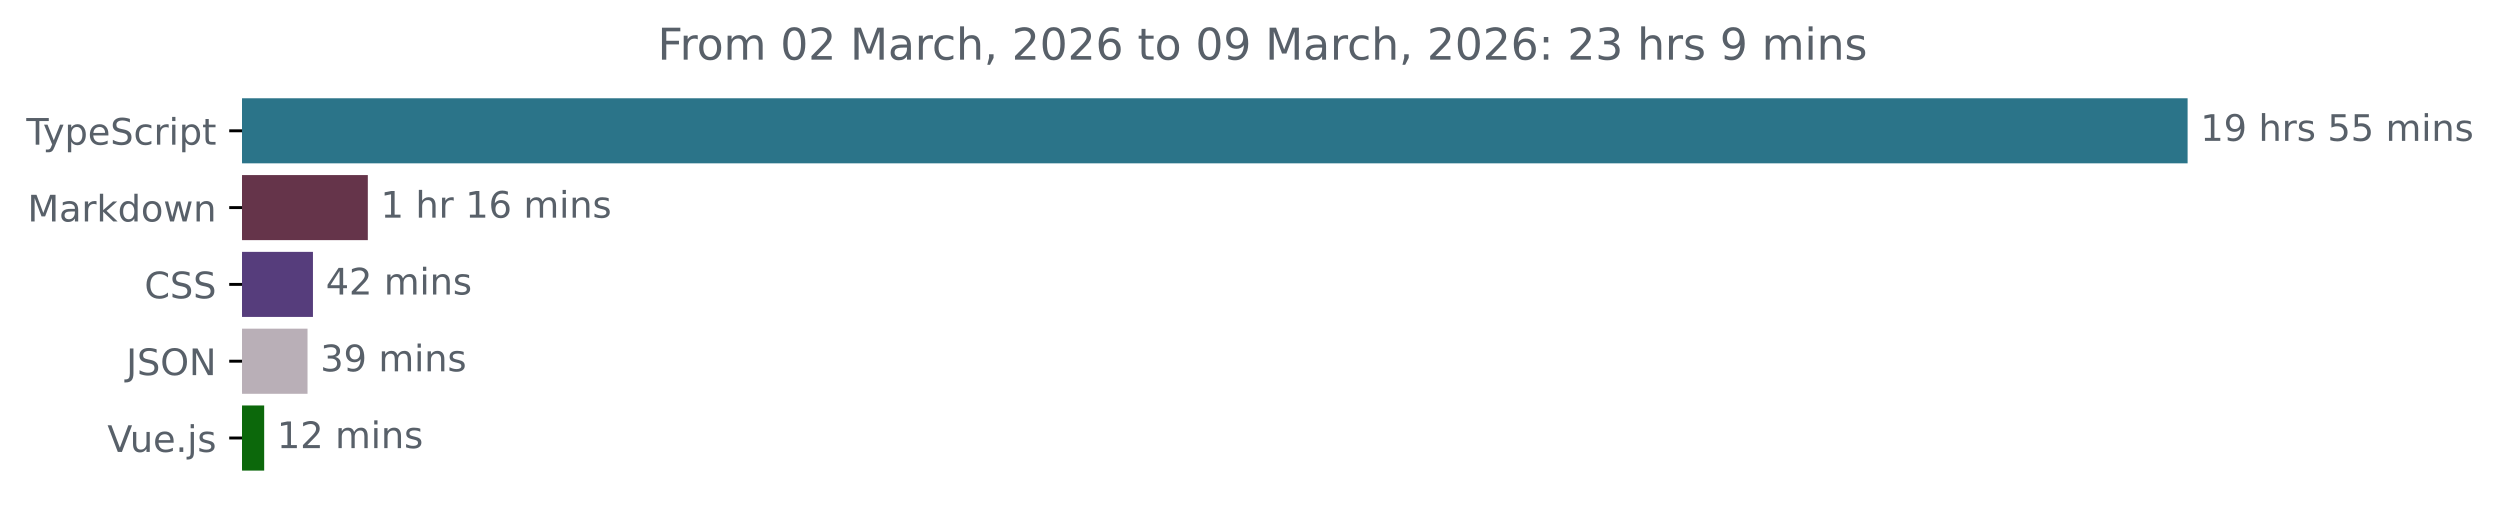
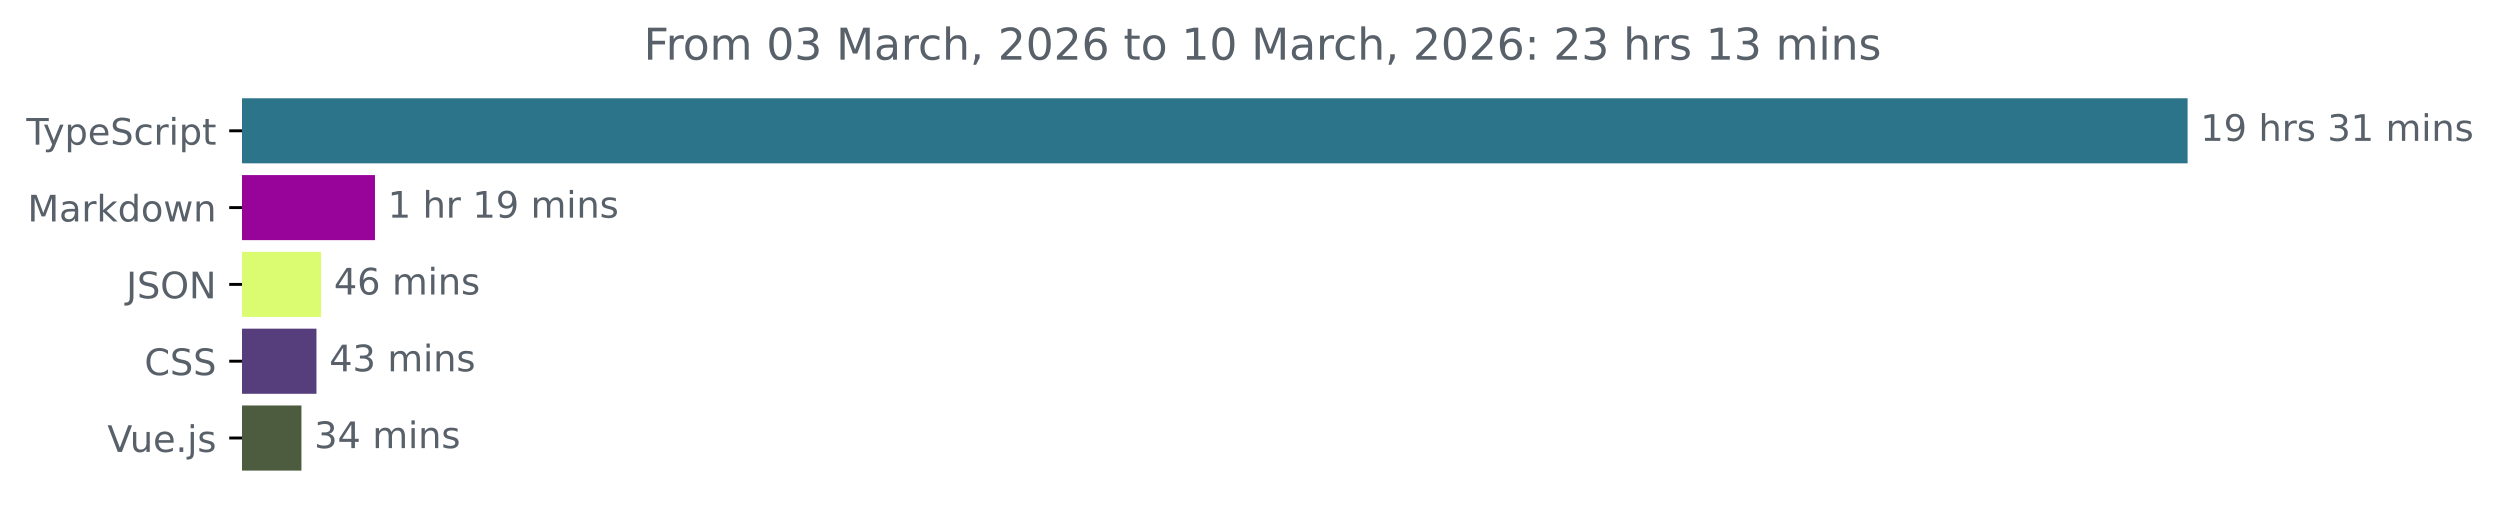
<svg xmlns="http://www.w3.org/2000/svg" xmlns:xlink="http://www.w3.org/1999/xlink" width="683.507pt" height="140.398pt" viewBox="0 0 683.507 140.398" version="1.1">
  <defs>
    <style type="text/css">*{stroke-linejoin: round; stroke-linecap: butt}</style>
  </defs>
  <g id="figure_1">
    <g id="patch_1">
      <path d="M -0 140.398  L 683.507 140.398  L 683.507 0  L -0 0  L -0 140.398  z " style="fill: none" />
    </g>
    <g id="axes_1">
      <g id="patch_2">
-         <path d="M 66.17 27.358  L 597.599 27.358  L 597.599 44.158  L 66.17 44.158  z " clip-path="url(#pc8d997f9eb)" style="fill: #2b7489; stroke: #2b7489; stroke-linejoin: miter" />
+         <path d="M 66.17 27.358  L 597.599 27.358  L 597.599 44.158  L 66.17 44.158  z " clip-path="url(#pa569a70a6c)" style="fill: #2b7489; stroke: #2b7489; stroke-linejoin: miter" />
      </g>
      <g id="patch_3">
-         <path d="M 66.17 48.358  L 100.064 48.358  L 100.064 65.158  L 66.17 65.158  z " clip-path="url(#pc8d997f9eb)" style="fill: #65344a; stroke: #65344a; stroke-linejoin: miter" />
+         <path d="M 66.17 48.358  L 102.02 48.358  L 102.02 65.158  L 66.17 65.158  z " clip-path="url(#pa569a70a6c)" style="fill: #98049a; stroke: #98049a; stroke-linejoin: miter" />
      </g>
      <g id="patch_4">
-         <path d="M 66.17 69.358  L 85.062 69.358  L 85.062 86.158  L 66.17 86.158  z " clip-path="url(#pc8d997f9eb)" style="fill: #563d7c; stroke: #563d7c; stroke-linejoin: miter" />
+         <path d="M 66.17 69.358  L 87.288 69.358  L 87.288 86.158  L 66.17 86.158  z " clip-path="url(#pa569a70a6c)" style="fill: #dbfc70; stroke: #dbfc70; stroke-linejoin: miter" />
      </g>
      <g id="patch_5">
-         <path d="M 66.17 90.358  L 83.58 90.358  L 83.58 107.158  L 66.17 107.158  z " clip-path="url(#pc8d997f9eb)" style="fill: #b9afb7; stroke: #b9afb7; stroke-linejoin: miter" />
+         <path d="M 66.17 90.358  L 86.024 90.358  L 86.024 107.158  L 66.17 107.158  z " clip-path="url(#pa569a70a6c)" style="fill: #563d7c; stroke: #563d7c; stroke-linejoin: miter" />
      </g>
      <g id="patch_6">
-         <path d="M 66.17 111.358  L 71.727 111.358  L 71.727 128.158  L 66.17 128.158  z " clip-path="url(#pc8d997f9eb)" style="fill: #0c680b; stroke: #0c680b; stroke-linejoin: miter" />
+         <path d="M 66.17 111.358  L 81.914 111.358  L 81.914 128.158  L 66.17 128.158  z " clip-path="url(#pa569a70a6c)" style="fill: #4d5b3f; stroke: #4d5b3f; stroke-linejoin: miter" />
      </g>
      <g id="matplotlib.axis_1" />
      <g id="matplotlib.axis_2">
        <g id="ytick_1">
          <g id="line2d_1">
            <defs>
-               <path id="m9633f16ce7" d="M 0 0  L -3.5 0  " style="stroke: #000000; stroke-width: 0.8" />
+               <path id="m3c7a3acc44" d="M 0 0  L -3.5 0  " style="stroke: #000000; stroke-width: 0.8" />
            </defs>
            <g>
-               <use xlink:href="#m9633f16ce7" x="66.17" y="35.758" style="stroke: #000000; stroke-width: 0.8" />
+               <use xlink:href="#m3c7a3acc44" x="66.17" y="35.758" style="stroke: #000000; stroke-width: 0.8" />
            </g>
          </g>
          <g id="text_1">
            <g style="fill: #586069" transform="translate(7.2 39.55734) scale(0.1 -0.1)">
              <defs>
                <path id="DejaVuSans-54" d="M -19 4666  L 3928 4666  L 3928 4134  L 2272 4134  L 2272 0  L 1638 0  L 1638 4134  L -19 4134  L -19 4666  z " transform="scale(0.015625)" />
                <path id="DejaVuSans-79" d="M 2059 -325  Q 1816 -950 1584 -1140  Q 1353 -1331 966 -1331  L 506 -1331  L 506 -850  L 844 -850  Q 1081 -850 1212 -737  Q 1344 -625 1503 -206  L 1606 56  L 191 3500  L 800 3500  L 1894 763  L 2988 3500  L 3597 3500  L 2059 -325  z " transform="scale(0.015625)" />
                <path id="DejaVuSans-70" d="M 1159 525  L 1159 -1331  L 581 -1331  L 581 3500  L 1159 3500  L 1159 2969  Q 1341 3281 1617 3432  Q 1894 3584 2278 3584  Q 2916 3584 3314 3078  Q 3713 2572 3713 1747  Q 3713 922 3314 415  Q 2916 -91 2278 -91  Q 1894 -91 1617 61  Q 1341 213 1159 525  z M 3116 1747  Q 3116 2381 2855 2742  Q 2594 3103 2138 3103  Q 1681 3103 1420 2742  Q 1159 2381 1159 1747  Q 1159 1113 1420 752  Q 1681 391 2138 391  Q 2594 391 2855 752  Q 3116 1113 3116 1747  z " transform="scale(0.015625)" />
                <path id="DejaVuSans-65" d="M 3597 1894  L 3597 1613  L 953 1613  Q 991 1019 1311 708  Q 1631 397 2203 397  Q 2534 397 2845 478  Q 3156 559 3463 722  L 3463 178  Q 3153 47 2828 -22  Q 2503 -91 2169 -91  Q 1331 -91 842 396  Q 353 884 353 1716  Q 353 2575 817 3079  Q 1281 3584 2069 3584  Q 2775 3584 3186 3129  Q 3597 2675 3597 1894  z M 3022 2063  Q 3016 2534 2758 2815  Q 2500 3097 2075 3097  Q 1594 3097 1305 2825  Q 1016 2553 972 2059  L 3022 2063  z " transform="scale(0.015625)" />
                <path id="DejaVuSans-53" d="M 3425 4513  L 3425 3897  Q 3066 4069 2747 4153  Q 2428 4238 2131 4238  Q 1616 4238 1336 4038  Q 1056 3838 1056 3469  Q 1056 3159 1242 3001  Q 1428 2844 1947 2747  L 2328 2669  Q 3034 2534 3370 2195  Q 3706 1856 3706 1288  Q 3706 609 3251 259  Q 2797 -91 1919 -91  Q 1588 -91 1214 -16  Q 841 59 441 206  L 441 856  Q 825 641 1194 531  Q 1563 422 1919 422  Q 2459 422 2753 634  Q 3047 847 3047 1241  Q 3047 1584 2836 1778  Q 2625 1972 2144 2069  L 1759 2144  Q 1053 2284 737 2584  Q 422 2884 422 3419  Q 422 4038 858 4394  Q 1294 4750 2059 4750  Q 2388 4750 2728 4690  Q 3069 4631 3425 4513  z " transform="scale(0.015625)" />
                <path id="DejaVuSans-63" d="M 3122 3366  L 3122 2828  Q 2878 2963 2633 3030  Q 2388 3097 2138 3097  Q 1578 3097 1268 2742  Q 959 2388 959 1747  Q 959 1106 1268 751  Q 1578 397 2138 397  Q 2388 397 2633 464  Q 2878 531 3122 666  L 3122 134  Q 2881 22 2623 -34  Q 2366 -91 2075 -91  Q 1284 -91 818 406  Q 353 903 353 1747  Q 353 2603 823 3093  Q 1294 3584 2113 3584  Q 2378 3584 2631 3529  Q 2884 3475 3122 3366  z " transform="scale(0.015625)" />
                <path id="DejaVuSans-72" d="M 2631 2963  Q 2534 3019 2420 3045  Q 2306 3072 2169 3072  Q 1681 3072 1420 2755  Q 1159 2438 1159 1844  L 1159 0  L 581 0  L 581 3500  L 1159 3500  L 1159 2956  Q 1341 3275 1631 3429  Q 1922 3584 2338 3584  Q 2397 3584 2469 3576  Q 2541 3569 2628 3553  L 2631 2963  z " transform="scale(0.015625)" />
                <path id="DejaVuSans-69" d="M 603 3500  L 1178 3500  L 1178 0  L 603 0  L 603 3500  z M 603 4863  L 1178 4863  L 1178 4134  L 603 4134  L 603 4863  z " transform="scale(0.015625)" />
                <path id="DejaVuSans-74" d="M 1172 4494  L 1172 3500  L 2356 3500  L 2356 3053  L 1172 3053  L 1172 1153  Q 1172 725 1289 603  Q 1406 481 1766 481  L 2356 481  L 2356 0  L 1766 0  Q 1100 0 847 248  Q 594 497 594 1153  L 594 3053  L 172 3053  L 172 3500  L 594 3500  L 594 4494  L 1172 4494  z " transform="scale(0.015625)" />
              </defs>
              <use xlink:href="#DejaVuSans-54" />
              <use xlink:href="#DejaVuSans-79" x="45.459" />
              <use xlink:href="#DejaVuSans-70" x="104.639" />
              <use xlink:href="#DejaVuSans-65" x="168.115" />
              <use xlink:href="#DejaVuSans-53" x="229.639" />
              <use xlink:href="#DejaVuSans-63" x="293.115" />
              <use xlink:href="#DejaVuSans-72" x="348.096" />
              <use xlink:href="#DejaVuSans-69" x="389.209" />
              <use xlink:href="#DejaVuSans-70" x="416.992" />
              <use xlink:href="#DejaVuSans-74" x="480.469" />
            </g>
          </g>
        </g>
        <g id="ytick_2">
          <g id="line2d_2">
            <g>
-               <use xlink:href="#m9633f16ce7" x="66.17" y="56.758" style="stroke: #000000; stroke-width: 0.8" />
+               <use xlink:href="#m3c7a3acc44" x="66.17" y="56.758" style="stroke: #000000; stroke-width: 0.8" />
            </g>
          </g>
          <g id="text_2">
            <g style="fill: #586069" transform="translate(7.529688 60.55734) scale(0.1 -0.1)">
              <defs>
                <path id="DejaVuSans-4d" d="M 628 4666  L 1569 4666  L 2759 1491  L 3956 4666  L 4897 4666  L 4897 0  L 4281 0  L 4281 4097  L 3078 897  L 2444 897  L 1241 4097  L 1241 0  L 628 0  L 628 4666  z " transform="scale(0.015625)" />
                <path id="DejaVuSans-61" d="M 2194 1759  Q 1497 1759 1228 1600  Q 959 1441 959 1056  Q 959 750 1161 570  Q 1363 391 1709 391  Q 2188 391 2477 730  Q 2766 1069 2766 1631  L 2766 1759  L 2194 1759  z M 3341 1997  L 3341 0  L 2766 0  L 2766 531  Q 2569 213 2275 61  Q 1981 -91 1556 -91  Q 1019 -91 701 211  Q 384 513 384 1019  Q 384 1609 779 1909  Q 1175 2209 1959 2209  L 2766 2209  L 2766 2266  Q 2766 2663 2505 2880  Q 2244 3097 1772 3097  Q 1472 3097 1187 3025  Q 903 2953 641 2809  L 641 3341  Q 956 3463 1253 3523  Q 1550 3584 1831 3584  Q 2591 3584 2966 3190  Q 3341 2797 3341 1997  z " transform="scale(0.015625)" />
                <path id="DejaVuSans-6b" d="M 581 4863  L 1159 4863  L 1159 1991  L 2875 3500  L 3609 3500  L 1753 1863  L 3688 0  L 2938 0  L 1159 1709  L 1159 0  L 581 0  L 581 4863  z " transform="scale(0.015625)" />
                <path id="DejaVuSans-64" d="M 2906 2969  L 2906 4863  L 3481 4863  L 3481 0  L 2906 0  L 2906 525  Q 2725 213 2448 61  Q 2172 -91 1784 -91  Q 1150 -91 751 415  Q 353 922 353 1747  Q 353 2572 751 3078  Q 1150 3584 1784 3584  Q 2172 3584 2448 3432  Q 2725 3281 2906 2969  z M 947 1747  Q 947 1113 1208 752  Q 1469 391 1925 391  Q 2381 391 2643 752  Q 2906 1113 2906 1747  Q 2906 2381 2643 2742  Q 2381 3103 1925 3103  Q 1469 3103 1208 2742  Q 947 2381 947 1747  z " transform="scale(0.015625)" />
                <path id="DejaVuSans-6f" d="M 1959 3097  Q 1497 3097 1228 2736  Q 959 2375 959 1747  Q 959 1119 1226 758  Q 1494 397 1959 397  Q 2419 397 2687 759  Q 2956 1122 2956 1747  Q 2956 2369 2687 2733  Q 2419 3097 1959 3097  z M 1959 3584  Q 2709 3584 3137 3096  Q 3566 2609 3566 1747  Q 3566 888 3137 398  Q 2709 -91 1959 -91  Q 1206 -91 779 398  Q 353 888 353 1747  Q 353 2609 779 3096  Q 1206 3584 1959 3584  z " transform="scale(0.015625)" />
                <path id="DejaVuSans-77" d="M 269 3500  L 844 3500  L 1563 769  L 2278 3500  L 2956 3500  L 3675 769  L 4391 3500  L 4966 3500  L 4050 0  L 3372 0  L 2619 2869  L 1863 0  L 1184 0  L 269 3500  z " transform="scale(0.015625)" />
                <path id="DejaVuSans-6e" d="M 3513 2113  L 3513 0  L 2938 0  L 2938 2094  Q 2938 2591 2744 2837  Q 2550 3084 2163 3084  Q 1697 3084 1428 2787  Q 1159 2491 1159 1978  L 1159 0  L 581 0  L 581 3500  L 1159 3500  L 1159 2956  Q 1366 3272 1645 3428  Q 1925 3584 2291 3584  Q 2894 3584 3203 3211  Q 3513 2838 3513 2113  z " transform="scale(0.015625)" />
              </defs>
              <use xlink:href="#DejaVuSans-4d" />
              <use xlink:href="#DejaVuSans-61" x="86.279" />
              <use xlink:href="#DejaVuSans-72" x="147.559" />
              <use xlink:href="#DejaVuSans-6b" x="188.672" />
              <use xlink:href="#DejaVuSans-64" x="246.582" />
              <use xlink:href="#DejaVuSans-6f" x="310.059" />
              <use xlink:href="#DejaVuSans-77" x="371.24" />
              <use xlink:href="#DejaVuSans-6e" x="453.027" />
            </g>
          </g>
        </g>
        <g id="ytick_3">
          <g id="line2d_3">
            <g>
-               <use xlink:href="#m9633f16ce7" x="66.17" y="77.758" style="stroke: #000000; stroke-width: 0.8" />
+               <use xlink:href="#m3c7a3acc44" x="66.17" y="77.758" style="stroke: #000000; stroke-width: 0.8" />
            </g>
          </g>
          <g id="text_3">
-             <g style="fill: #586069" transform="translate(39.49063 81.55734) scale(0.1 -0.1)">
-               <defs>
-                 <path id="DejaVuSans-43" d="M 4122 4306  L 4122 3641  Q 3803 3938 3442 4084  Q 3081 4231 2675 4231  Q 1875 4231 1450 3742  Q 1025 3253 1025 2328  Q 1025 1406 1450 917  Q 1875 428 2675 428  Q 3081 428 3442 575  Q 3803 722 4122 1019  L 4122 359  Q 3791 134 3420 21  Q 3050 -91 2638 -91  Q 1578 -91 968 557  Q 359 1206 359 2328  Q 359 3453 968 4101  Q 1578 4750 2638 4750  Q 3056 4750 3426 4639  Q 3797 4528 4122 4306  z " transform="scale(0.015625)" />
-               </defs>
-               <use xlink:href="#DejaVuSans-43" />
-               <use xlink:href="#DejaVuSans-53" x="69.824" />
-               <use xlink:href="#DejaVuSans-53" x="133.301" />
-             </g>
-           </g>
-         </g>
-         <g id="ytick_4">
-           <g id="line2d_4">
-             <g>
-               <use xlink:href="#m9633f16ce7" x="66.17" y="98.758" style="stroke: #000000; stroke-width: 0.8" />
-             </g>
-           </g>
-           <g id="text_4">
-             <g style="fill: #586069" transform="translate(34.51875 102.5573) scale(0.1 -0.1)">
+             <g style="fill: #586069" transform="translate(34.51875 81.55734) scale(0.1 -0.1)">
              <defs>
                <path id="DejaVuSans-4a" d="M 628 4666  L 1259 4666  L 1259 325  Q 1259 -519 939 -900  Q 619 -1281 -91 -1281  L -331 -1281  L -331 -750  L -134 -750  Q 284 -750 456 -515  Q 628 -281 628 325  L 628 4666  z " transform="scale(0.015625)" />
                <path id="DejaVuSans-4f" d="M 2522 4238  Q 1834 4238 1429 3725  Q 1025 3213 1025 2328  Q 1025 1447 1429 934  Q 1834 422 2522 422  Q 3209 422 3611 934  Q 4013 1447 4013 2328  Q 4013 3213 3611 3725  Q 3209 4238 2522 4238  z M 2522 4750  Q 3503 4750 4090 4092  Q 4678 3434 4678 2328  Q 4678 1225 4090 567  Q 3503 -91 2522 -91  Q 1538 -91 948 565  Q 359 1222 359 2328  Q 359 3434 948 4092  Q 1538 4750 2522 4750  z " transform="scale(0.015625)" />
                <path id="DejaVuSans-4e" d="M 628 4666  L 1478 4666  L 3547 763  L 3547 4666  L 4159 4666  L 4159 0  L 3309 0  L 1241 3903  L 1241 0  L 628 0  L 628 4666  z " transform="scale(0.015625)" />
              </defs>
              <use xlink:href="#DejaVuSans-4a" />
              <use xlink:href="#DejaVuSans-53" x="29.492" />
              <use xlink:href="#DejaVuSans-4f" x="92.969" />
              <use xlink:href="#DejaVuSans-4e" x="171.68" />
            </g>
          </g>
        </g>
+         <g id="ytick_4">
+           <g id="line2d_4">
+             <g>
+               <use xlink:href="#m3c7a3acc44" x="66.17" y="98.758" style="stroke: #000000; stroke-width: 0.8" />
+             </g>
+           </g>
+           <g id="text_4">
+             <g style="fill: #586069" transform="translate(39.49063 102.5573) scale(0.1 -0.1)">
+               <defs>
+                 <path id="DejaVuSans-43" d="M 4122 4306  L 4122 3641  Q 3803 3938 3442 4084  Q 3081 4231 2675 4231  Q 1875 4231 1450 3742  Q 1025 3253 1025 2328  Q 1025 1406 1450 917  Q 1875 428 2675 428  Q 3081 428 3442 575  Q 3803 722 4122 1019  L 4122 359  Q 3791 134 3420 21  Q 3050 -91 2638 -91  Q 1578 -91 968 557  Q 359 1206 359 2328  Q 359 3453 968 4101  Q 1578 4750 2638 4750  Q 3056 4750 3426 4639  Q 3797 4528 4122 4306  z " transform="scale(0.015625)" />
+               </defs>
+               <use xlink:href="#DejaVuSans-43" />
+               <use xlink:href="#DejaVuSans-53" x="69.824" />
+               <use xlink:href="#DejaVuSans-53" x="133.301" />
+             </g>
+           </g>
+         </g>
        <g id="ytick_5">
          <g id="line2d_5">
            <g>
-               <use xlink:href="#m9633f16ce7" x="66.17" y="119.758" style="stroke: #000000; stroke-width: 0.8" />
+               <use xlink:href="#m3c7a3acc44" x="66.17" y="119.758" style="stroke: #000000; stroke-width: 0.8" />
            </g>
          </g>
          <g id="text_5">
            <g style="fill: #586069" transform="translate(29.34844 123.5573) scale(0.1 -0.1)">
              <defs>
                <path id="DejaVuSans-56" d="M 1831 0  L 50 4666  L 709 4666  L 2188 738  L 3669 4666  L 4325 4666  L 2547 0  L 1831 0  z " transform="scale(0.015625)" />
                <path id="DejaVuSans-75" d="M 544 1381  L 544 3500  L 1119 3500  L 1119 1403  Q 1119 906 1312 657  Q 1506 409 1894 409  Q 2359 409 2629 706  Q 2900 1003 2900 1516  L 2900 3500  L 3475 3500  L 3475 0  L 2900 0  L 2900 538  Q 2691 219 2414 64  Q 2138 -91 1772 -91  Q 1169 -91 856 284  Q 544 659 544 1381  z M 1991 3584  L 1991 3584  z " transform="scale(0.015625)" />
                <path id="DejaVuSans-2e" d="M 684 794  L 1344 794  L 1344 0  L 684 0  L 684 794  z " transform="scale(0.015625)" />
                <path id="DejaVuSans-6a" d="M 603 3500  L 1178 3500  L 1178 -63  Q 1178 -731 923 -1031  Q 669 -1331 103 -1331  L -116 -1331  L -116 -844  L 38 -844  Q 366 -844 484 -692  Q 603 -541 603 -63  L 603 3500  z M 603 4863  L 1178 4863  L 1178 4134  L 603 4134  L 603 4863  z " transform="scale(0.015625)" />
                <path id="DejaVuSans-73" d="M 2834 3397  L 2834 2853  Q 2591 2978 2328 3040  Q 2066 3103 1784 3103  Q 1356 3103 1142 2972  Q 928 2841 928 2578  Q 928 2378 1081 2264  Q 1234 2150 1697 2047  L 1894 2003  Q 2506 1872 2764 1633  Q 3022 1394 3022 966  Q 3022 478 2636 193  Q 2250 -91 1575 -91  Q 1294 -91 989 -36  Q 684 19 347 128  L 347 722  Q 666 556 975 473  Q 1284 391 1588 391  Q 1994 391 2212 530  Q 2431 669 2431 922  Q 2431 1156 2273 1281  Q 2116 1406 1581 1522  L 1381 1569  Q 847 1681 609 1914  Q 372 2147 372 2553  Q 372 3047 722 3315  Q 1072 3584 1716 3584  Q 2034 3584 2315 3537  Q 2597 3491 2834 3397  z " transform="scale(0.015625)" />
              </defs>
              <use xlink:href="#DejaVuSans-56" />
              <use xlink:href="#DejaVuSans-75" x="61.658" />
              <use xlink:href="#DejaVuSans-65" x="125.037" />
              <use xlink:href="#DejaVuSans-2e" x="186.561" />
              <use xlink:href="#DejaVuSans-6a" x="218.348" />
              <use xlink:href="#DejaVuSans-73" x="246.131" />
            </g>
          </g>
        </g>
      </g>
      <g id="text_6">
        <g style="fill: #586069" transform="translate(601.5989 38.5175) scale(0.1 -0.1)">
          <defs>
            <path id="DejaVuSans-31" d="M 794 531  L 1825 531  L 1825 4091  L 703 3866  L 703 4441  L 1819 4666  L 2450 4666  L 2450 531  L 3481 531  L 3481 0  L 794 0  L 794 531  z " transform="scale(0.015625)" />
            <path id="DejaVuSans-39" d="M 703 97  L 703 672  Q 941 559 1184 500  Q 1428 441 1663 441  Q 2288 441 2617 861  Q 2947 1281 2994 2138  Q 2813 1869 2534 1725  Q 2256 1581 1919 1581  Q 1219 1581 811 2004  Q 403 2428 403 3163  Q 403 3881 828 4315  Q 1253 4750 1959 4750  Q 2769 4750 3195 4129  Q 3622 3509 3622 2328  Q 3622 1225 3098 567  Q 2575 -91 1691 -91  Q 1453 -91 1209 -44  Q 966 3 703 97  z M 1959 2075  Q 2384 2075 2632 2365  Q 2881 2656 2881 3163  Q 2881 3666 2632 3958  Q 2384 4250 1959 4250  Q 1534 4250 1286 3958  Q 1038 3666 1038 3163  Q 1038 2656 1286 2365  Q 1534 2075 1959 2075  z " transform="scale(0.015625)" />
            <path id="DejaVuSans-20" transform="scale(0.015625)" />
            <path id="DejaVuSans-68" d="M 3513 2113  L 3513 0  L 2938 0  L 2938 2094  Q 2938 2591 2744 2837  Q 2550 3084 2163 3084  Q 1697 3084 1428 2787  Q 1159 2491 1159 1978  L 1159 0  L 581 0  L 581 4863  L 1159 4863  L 1159 2956  Q 1366 3272 1645 3428  Q 1925 3584 2291 3584  Q 2894 3584 3203 3211  Q 3513 2838 3513 2113  z " transform="scale(0.015625)" />
-             <path id="DejaVuSans-35" d="M 691 4666  L 3169 4666  L 3169 4134  L 1269 4134  L 1269 2991  Q 1406 3038 1543 3061  Q 1681 3084 1819 3084  Q 2600 3084 3056 2656  Q 3513 2228 3513 1497  Q 3513 744 3044 326  Q 2575 -91 1722 -91  Q 1428 -91 1123 -41  Q 819 9 494 109  L 494 744  Q 775 591 1075 516  Q 1375 441 1709 441  Q 2250 441 2565 725  Q 2881 1009 2881 1497  Q 2881 1984 2565 2268  Q 2250 2553 1709 2553  Q 1456 2553 1204 2497  Q 953 2441 691 2322  L 691 4666  z " transform="scale(0.015625)" />
+             <path id="DejaVuSans-33" d="M 2597 2516  Q 3050 2419 3304 2112  Q 3559 1806 3559 1356  Q 3559 666 3084 287  Q 2609 -91 1734 -91  Q 1441 -91 1130 -33  Q 819 25 488 141  L 488 750  Q 750 597 1062 519  Q 1375 441 1716 441  Q 2309 441 2620 675  Q 2931 909 2931 1356  Q 2931 1769 2642 2001  Q 2353 2234 1838 2234  L 1294 2234  L 1294 2753  L 1863 2753  Q 2328 2753 2575 2939  Q 2822 3125 2822 3475  Q 2822 3834 2567 4026  Q 2313 4219 1838 4219  Q 1578 4219 1281 4162  Q 984 4106 628 3988  L 628 4550  Q 988 4650 1302 4700  Q 1616 4750 1894 4750  Q 2613 4750 3031 4423  Q 3450 4097 3450 3541  Q 3450 3153 3228 2886  Q 3006 2619 2597 2516  z " transform="scale(0.015625)" />
            <path id="DejaVuSans-6d" d="M 3328 2828  Q 3544 3216 3844 3400  Q 4144 3584 4550 3584  Q 5097 3584 5394 3201  Q 5691 2819 5691 2113  L 5691 0  L 5113 0  L 5113 2094  Q 5113 2597 4934 2840  Q 4756 3084 4391 3084  Q 3944 3084 3684 2787  Q 3425 2491 3425 1978  L 3425 0  L 2847 0  L 2847 2094  Q 2847 2600 2669 2842  Q 2491 3084 2119 3084  Q 1678 3084 1418 2786  Q 1159 2488 1159 1978  L 1159 0  L 581 0  L 581 3500  L 1159 3500  L 1159 2956  Q 1356 3278 1631 3431  Q 1906 3584 2284 3584  Q 2666 3584 2933 3390  Q 3200 3197 3328 2828  z " transform="scale(0.015625)" />
          </defs>
          <use xlink:href="#DejaVuSans-31" />
          <use xlink:href="#DejaVuSans-39" x="63.623" />
          <use xlink:href="#DejaVuSans-20" x="127.246" />
          <use xlink:href="#DejaVuSans-68" x="159.033" />
          <use xlink:href="#DejaVuSans-72" x="222.412" />
          <use xlink:href="#DejaVuSans-73" x="263.525" />
          <use xlink:href="#DejaVuSans-20" x="315.625" />
-           <use xlink:href="#DejaVuSans-35" x="347.412" />
-           <use xlink:href="#DejaVuSans-35" x="411.035" />
+           <use xlink:href="#DejaVuSans-33" x="347.412" />
+           <use xlink:href="#DejaVuSans-31" x="411.035" />
          <use xlink:href="#DejaVuSans-20" x="474.658" />
          <use xlink:href="#DejaVuSans-6d" x="506.445" />
          <use xlink:href="#DejaVuSans-69" x="603.857" />
          <use xlink:href="#DejaVuSans-6e" x="631.641" />
          <use xlink:href="#DejaVuSans-73" x="695.02" />
        </g>
      </g>
      <g id="text_7">
-         <g style="fill: #586069" transform="translate(104.0637 59.5175) scale(0.1 -0.1)">
-           <defs>
-             <path id="DejaVuSans-36" d="M 2113 2584  Q 1688 2584 1439 2293  Q 1191 2003 1191 1497  Q 1191 994 1439 701  Q 1688 409 2113 409  Q 2538 409 2786 701  Q 3034 994 3034 1497  Q 3034 2003 2786 2293  Q 2538 2584 2113 2584  z M 3366 4563  L 3366 3988  Q 3128 4100 2886 4159  Q 2644 4219 2406 4219  Q 1781 4219 1451 3797  Q 1122 3375 1075 2522  Q 1259 2794 1537 2939  Q 1816 3084 2150 3084  Q 2853 3084 3261 2657  Q 3669 2231 3669 1497  Q 3669 778 3244 343  Q 2819 -91 2113 -91  Q 1303 -91 875 529  Q 447 1150 447 2328  Q 447 3434 972 4092  Q 1497 4750 2381 4750  Q 2619 4750 2861 4703  Q 3103 4656 3366 4563  z " transform="scale(0.015625)" />
-           </defs>
+         <g style="fill: #586069" transform="translate(106.0204 59.5175) scale(0.1 -0.1)">
          <use xlink:href="#DejaVuSans-31" />
          <use xlink:href="#DejaVuSans-20" x="63.623" />
          <use xlink:href="#DejaVuSans-68" x="95.41" />
          <use xlink:href="#DejaVuSans-72" x="158.789" />
          <use xlink:href="#DejaVuSans-20" x="199.902" />
          <use xlink:href="#DejaVuSans-31" x="231.689" />
-           <use xlink:href="#DejaVuSans-36" x="295.312" />
+           <use xlink:href="#DejaVuSans-39" x="295.312" />
          <use xlink:href="#DejaVuSans-20" x="358.936" />
          <use xlink:href="#DejaVuSans-6d" x="390.723" />
          <use xlink:href="#DejaVuSans-69" x="488.135" />
          <use xlink:href="#DejaVuSans-6e" x="515.918" />
          <use xlink:href="#DejaVuSans-73" x="579.297" />
        </g>
      </g>
      <g id="text_8">
-         <g style="fill: #586069" transform="translate(89.06171 80.5175) scale(0.1 -0.1)">
+         <g style="fill: #586069" transform="translate(91.28835 80.5175) scale(0.1 -0.1)">
          <defs>
            <path id="DejaVuSans-34" d="M 2419 4116  L 825 1625  L 2419 1625  L 2419 4116  z M 2253 4666  L 3047 4666  L 3047 1625  L 3713 1625  L 3713 1100  L 3047 1100  L 3047 0  L 2419 0  L 2419 1100  L 313 1100  L 313 1709  L 2253 4666  z " transform="scale(0.015625)" />
-             <path id="DejaVuSans-32" d="M 1228 531  L 3431 531  L 3431 0  L 469 0  L 469 531  Q 828 903 1448 1529  Q 2069 2156 2228 2338  Q 2531 2678 2651 2914  Q 2772 3150 2772 3378  Q 2772 3750 2511 3984  Q 2250 4219 1831 4219  Q 1534 4219 1204 4116  Q 875 4013 500 3803  L 500 4441  Q 881 4594 1212 4672  Q 1544 4750 1819 4750  Q 2544 4750 2975 4387  Q 3406 4025 3406 3419  Q 3406 3131 3298 2873  Q 3191 2616 2906 2266  Q 2828 2175 2409 1742  Q 1991 1309 1228 531  z " transform="scale(0.015625)" />
+             <path id="DejaVuSans-36" d="M 2113 2584  Q 1688 2584 1439 2293  Q 1191 2003 1191 1497  Q 1191 994 1439 701  Q 1688 409 2113 409  Q 2538 409 2786 701  Q 3034 994 3034 1497  Q 3034 2003 2786 2293  Q 2538 2584 2113 2584  z M 3366 4563  L 3366 3988  Q 3128 4100 2886 4159  Q 2644 4219 2406 4219  Q 1781 4219 1451 3797  Q 1122 3375 1075 2522  Q 1259 2794 1537 2939  Q 1816 3084 2150 3084  Q 2853 3084 3261 2657  Q 3669 2231 3669 1497  Q 3669 778 3244 343  Q 2819 -91 2113 -91  Q 1303 -91 875 529  Q 447 1150 447 2328  Q 447 3434 972 4092  Q 1497 4750 2381 4750  Q 2619 4750 2861 4703  Q 3103 4656 3366 4563  z " transform="scale(0.015625)" />
          </defs>
          <use xlink:href="#DejaVuSans-34" />
-           <use xlink:href="#DejaVuSans-32" x="63.623" />
+           <use xlink:href="#DejaVuSans-36" x="63.623" />
          <use xlink:href="#DejaVuSans-20" x="127.246" />
          <use xlink:href="#DejaVuSans-6d" x="159.033" />
          <use xlink:href="#DejaVuSans-69" x="256.445" />
          <use xlink:href="#DejaVuSans-6e" x="284.229" />
          <use xlink:href="#DejaVuSans-73" x="347.607" />
        </g>
      </g>
      <g id="text_9">
-         <g style="fill: #586069" transform="translate(87.58003 101.5175) scale(0.1 -0.1)">
-           <defs>
-             <path id="DejaVuSans-33" d="M 2597 2516  Q 3050 2419 3304 2112  Q 3559 1806 3559 1356  Q 3559 666 3084 287  Q 2609 -91 1734 -91  Q 1441 -91 1130 -33  Q 819 25 488 141  L 488 750  Q 750 597 1062 519  Q 1375 441 1716 441  Q 2309 441 2620 675  Q 2931 909 2931 1356  Q 2931 1769 2642 2001  Q 2353 2234 1838 2234  L 1294 2234  L 1294 2753  L 1863 2753  Q 2328 2753 2575 2939  Q 2822 3125 2822 3475  Q 2822 3834 2567 4026  Q 2313 4219 1838 4219  Q 1578 4219 1281 4162  Q 984 4106 628 3988  L 628 4550  Q 988 4650 1302 4700  Q 1616 4750 1894 4750  Q 2613 4750 3031 4423  Q 3450 4097 3450 3541  Q 3450 3153 3228 2886  Q 3006 2619 2597 2516  z " transform="scale(0.015625)" />
-           </defs>
-           <use xlink:href="#DejaVuSans-33" />
-           <use xlink:href="#DejaVuSans-39" x="63.623" />
+         <g style="fill: #586069" transform="translate(90.0238 101.5175) scale(0.1 -0.1)">
+           <use xlink:href="#DejaVuSans-34" />
+           <use xlink:href="#DejaVuSans-33" x="63.623" />
          <use xlink:href="#DejaVuSans-20" x="127.246" />
          <use xlink:href="#DejaVuSans-6d" x="159.033" />
          <use xlink:href="#DejaVuSans-69" x="256.445" />
          <use xlink:href="#DejaVuSans-6e" x="284.229" />
          <use xlink:href="#DejaVuSans-73" x="347.607" />
        </g>
      </g>
      <g id="text_10">
-         <g style="fill: #586069" transform="translate(75.72661 122.5175) scale(0.1 -0.1)">
-           <use xlink:href="#DejaVuSans-31" />
-           <use xlink:href="#DejaVuSans-32" x="63.623" />
+         <g style="fill: #586069" transform="translate(85.914 122.5175) scale(0.1 -0.1)">
+           <use xlink:href="#DejaVuSans-33" />
+           <use xlink:href="#DejaVuSans-34" x="63.623" />
          <use xlink:href="#DejaVuSans-20" x="127.246" />
          <use xlink:href="#DejaVuSans-6d" x="159.033" />
          <use xlink:href="#DejaVuSans-69" x="256.445" />
          <use xlink:href="#DejaVuSans-6e" x="284.229" />
          <use xlink:href="#DejaVuSans-73" x="347.607" />
        </g>
      </g>
      <g id="text_11">
-         <g style="fill: #586069" transform="translate(179.8028 16.31812) scale(0.12 -0.12)">
+         <g style="fill: #586069" transform="translate(175.9853 16.31812) scale(0.12 -0.12)">
          <defs>
            <path id="DejaVuSans-46" d="M 628 4666  L 3309 4666  L 3309 4134  L 1259 4134  L 1259 2759  L 3109 2759  L 3109 2228  L 1259 2228  L 1259 0  L 628 0  L 628 4666  z " transform="scale(0.015625)" />
            <path id="DejaVuSans-30" d="M 2034 4250  Q 1547 4250 1301 3770  Q 1056 3291 1056 2328  Q 1056 1369 1301 889  Q 1547 409 2034 409  Q 2525 409 2770 889  Q 3016 1369 3016 2328  Q 3016 3291 2770 3770  Q 2525 4250 2034 4250  z M 2034 4750  Q 2819 4750 3233 4129  Q 3647 3509 3647 2328  Q 3647 1150 3233 529  Q 2819 -91 2034 -91  Q 1250 -91 836 529  Q 422 1150 422 2328  Q 422 3509 836 4129  Q 1250 4750 2034 4750  z " transform="scale(0.015625)" />
            <path id="DejaVuSans-2c" d="M 750 794  L 1409 794  L 1409 256  L 897 -744  L 494 -744  L 750 256  L 750 794  z " transform="scale(0.015625)" />
+             <path id="DejaVuSans-32" d="M 1228 531  L 3431 531  L 3431 0  L 469 0  L 469 531  Q 828 903 1448 1529  Q 2069 2156 2228 2338  Q 2531 2678 2651 2914  Q 2772 3150 2772 3378  Q 2772 3750 2511 3984  Q 2250 4219 1831 4219  Q 1534 4219 1204 4116  Q 875 4013 500 3803  L 500 4441  Q 881 4594 1212 4672  Q 1544 4750 1819 4750  Q 2544 4750 2975 4387  Q 3406 4025 3406 3419  Q 3406 3131 3298 2873  Q 3191 2616 2906 2266  Q 2828 2175 2409 1742  Q 1991 1309 1228 531  z " transform="scale(0.015625)" />
            <path id="DejaVuSans-3a" d="M 750 794  L 1409 794  L 1409 0  L 750 0  L 750 794  z M 750 3309  L 1409 3309  L 1409 2516  L 750 2516  L 750 3309  z " transform="scale(0.015625)" />
          </defs>
          <use xlink:href="#DejaVuSans-46" />
          <use xlink:href="#DejaVuSans-72" x="50.27" />
          <use xlink:href="#DejaVuSans-6f" x="89.133" />
          <use xlink:href="#DejaVuSans-6d" x="150.314" />
          <use xlink:href="#DejaVuSans-20" x="247.727" />
          <use xlink:href="#DejaVuSans-30" x="279.514" />
-           <use xlink:href="#DejaVuSans-32" x="343.137" />
+           <use xlink:href="#DejaVuSans-33" x="343.137" />
          <use xlink:href="#DejaVuSans-20" x="406.76" />
          <use xlink:href="#DejaVuSans-4d" x="438.547" />
          <use xlink:href="#DejaVuSans-61" x="524.826" />
          <use xlink:href="#DejaVuSans-72" x="586.105" />
          <use xlink:href="#DejaVuSans-63" x="624.969" />
          <use xlink:href="#DejaVuSans-68" x="679.949" />
          <use xlink:href="#DejaVuSans-2c" x="743.328" />
          <use xlink:href="#DejaVuSans-20" x="775.115" />
          <use xlink:href="#DejaVuSans-32" x="806.902" />
          <use xlink:href="#DejaVuSans-30" x="870.525" />
          <use xlink:href="#DejaVuSans-32" x="934.148" />
          <use xlink:href="#DejaVuSans-36" x="997.771" />
          <use xlink:href="#DejaVuSans-20" x="1061.395" />
          <use xlink:href="#DejaVuSans-74" x="1093.182" />
          <use xlink:href="#DejaVuSans-6f" x="1132.391" />
          <use xlink:href="#DejaVuSans-20" x="1193.572" />
-           <use xlink:href="#DejaVuSans-30" x="1225.359" />
-           <use xlink:href="#DejaVuSans-39" x="1288.982" />
+           <use xlink:href="#DejaVuSans-31" x="1225.359" />
+           <use xlink:href="#DejaVuSans-30" x="1288.982" />
          <use xlink:href="#DejaVuSans-20" x="1352.605" />
          <use xlink:href="#DejaVuSans-4d" x="1384.393" />
          <use xlink:href="#DejaVuSans-61" x="1470.672" />
          <use xlink:href="#DejaVuSans-72" x="1531.951" />
          <use xlink:href="#DejaVuSans-63" x="1570.814" />
          <use xlink:href="#DejaVuSans-68" x="1625.795" />
          <use xlink:href="#DejaVuSans-2c" x="1689.174" />
          <use xlink:href="#DejaVuSans-20" x="1720.961" />
          <use xlink:href="#DejaVuSans-32" x="1752.748" />
          <use xlink:href="#DejaVuSans-30" x="1816.371" />
          <use xlink:href="#DejaVuSans-32" x="1879.994" />
          <use xlink:href="#DejaVuSans-36" x="1943.617" />
          <use xlink:href="#DejaVuSans-3a" x="2007.24" />
          <use xlink:href="#DejaVuSans-20" x="2040.932" />
          <use xlink:href="#DejaVuSans-32" x="2072.719" />
          <use xlink:href="#DejaVuSans-33" x="2136.342" />
          <use xlink:href="#DejaVuSans-20" x="2199.965" />
          <use xlink:href="#DejaVuSans-68" x="2231.752" />
          <use xlink:href="#DejaVuSans-72" x="2295.131" />
          <use xlink:href="#DejaVuSans-73" x="2336.244" />
          <use xlink:href="#DejaVuSans-20" x="2388.344" />
-           <use xlink:href="#DejaVuSans-39" x="2420.131" />
-           <use xlink:href="#DejaVuSans-20" x="2483.754" />
-           <use xlink:href="#DejaVuSans-6d" x="2515.541" />
-           <use xlink:href="#DejaVuSans-69" x="2612.953" />
-           <use xlink:href="#DejaVuSans-6e" x="2640.736" />
-           <use xlink:href="#DejaVuSans-73" x="2704.115" />
+           <use xlink:href="#DejaVuSans-31" x="2420.131" />
+           <use xlink:href="#DejaVuSans-33" x="2483.754" />
+           <use xlink:href="#DejaVuSans-20" x="2547.377" />
+           <use xlink:href="#DejaVuSans-6d" x="2579.164" />
+           <use xlink:href="#DejaVuSans-69" x="2676.576" />
+           <use xlink:href="#DejaVuSans-6e" x="2704.359" />
+           <use xlink:href="#DejaVuSans-73" x="2767.738" />
        </g>
      </g>
    </g>
  </g>
  <defs>
-     <clipPath id="pc8d997f9eb">
+     <clipPath id="pa569a70a6c">
      <rect x="66.17" y="22.318" width="558" height="110.88" />
    </clipPath>
  </defs>
</svg>
